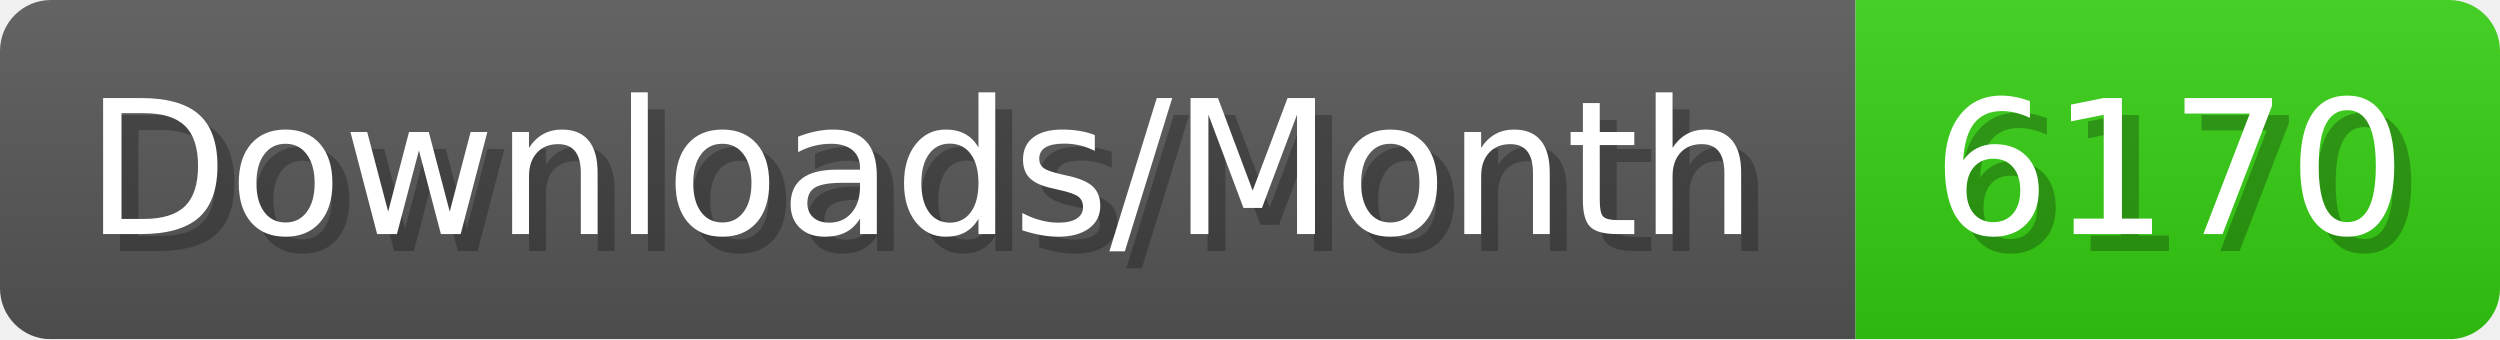
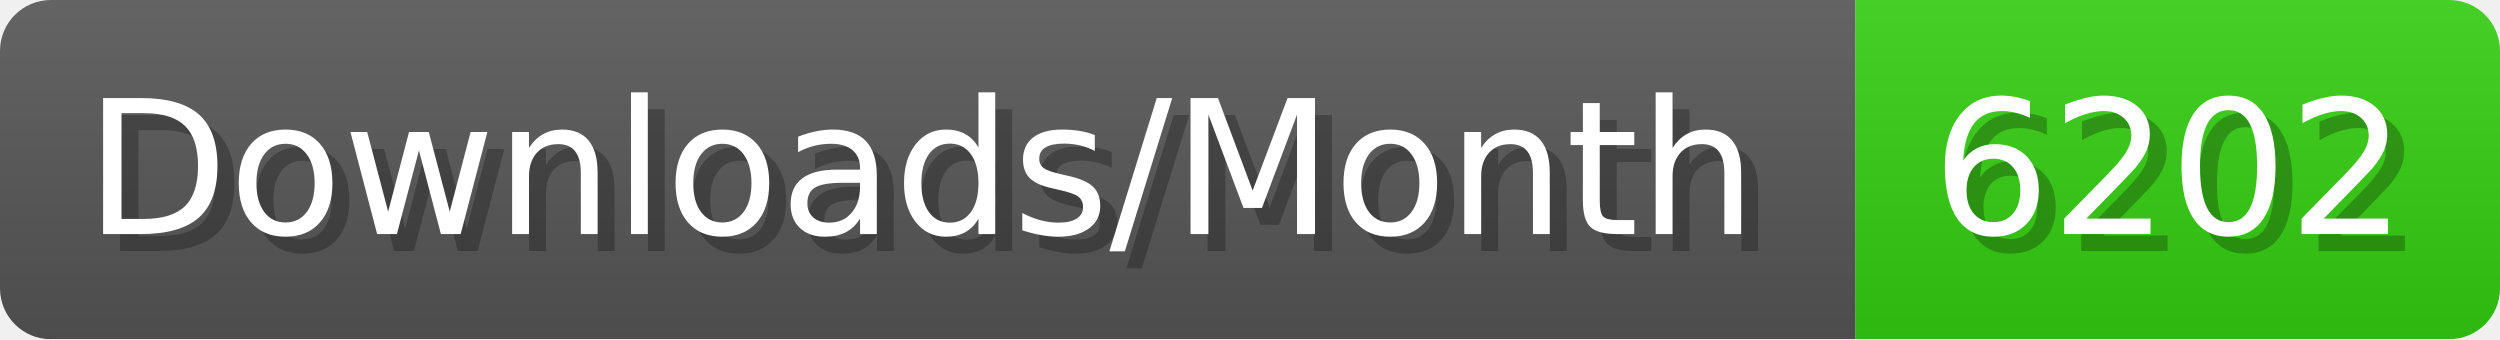
- <svg xmlns="http://www.w3.org/2000/svg" width="147.4" height="20" viewBox="0 0 1474 200" role="img" aria-label="Downloads/Month: 6170">
+ <svg xmlns="http://www.w3.org/2000/svg" width="147.4" height="20" viewBox="0 0 1474 200" role="img" aria-label="Downloads/Month: 6202">
  <linearGradient id="YlXUI" x2="0" y2="100%">
    <stop offset="0" stop-opacity=".1" stop-color="#EEE" />
    <stop offset="1" stop-opacity=".1" />
  </linearGradient>
  <mask id="JHhop">
    <rect width="1474" height="200" rx="30" fill="#FFF" />
  </mask>
  <g mask="url(#JHhop)">
    <rect width="1094" height="200" fill="#555" />
    <rect width="380" height="200" fill="#3C1" x="1094" />
    <rect width="1474" height="200" fill="url(#YlXUI)" />
  </g>
  <g aria-hidden="true" fill="#fff" text-anchor="start" font-family="Verdana,DejaVu Sans,sans-serif" font-size="110">
    <text x="60" y="148" textLength="994" fill="#000" opacity="0.25">Downloads/Month</text>
    <text x="50" y="138" textLength="994">Downloads/Month</text>
-     <text x="1149" y="148" textLength="280" fill="#000" opacity="0.25">6170</text>
-     <text x="1139" y="138" textLength="280">6170</text>
+     <text x="1149" y="148" textLength="280" fill="#000" opacity="0.25">6202</text>
+     <text x="1139" y="138" textLength="280">6202</text>
  </g>
</svg>
